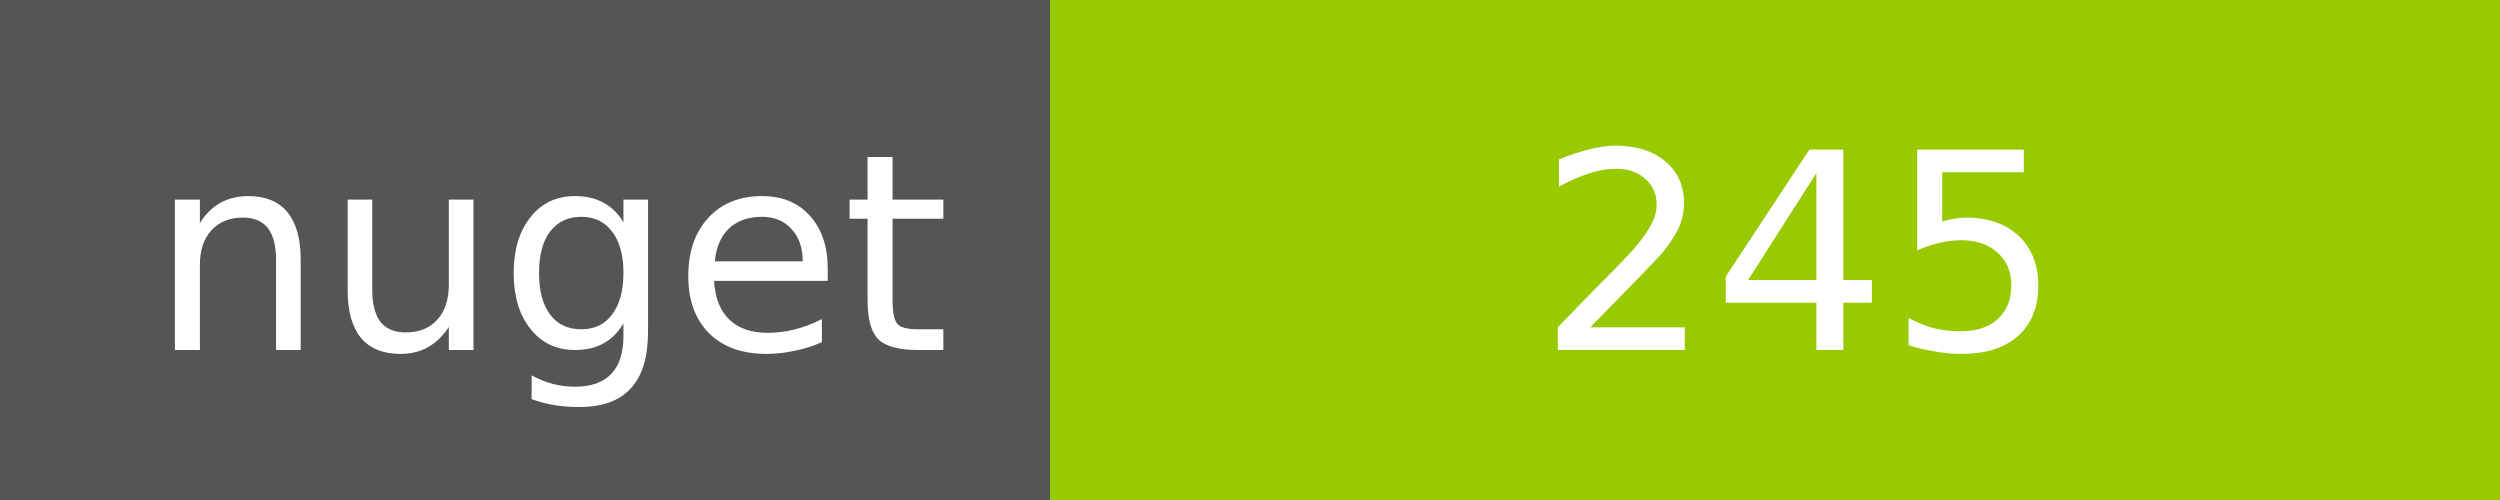
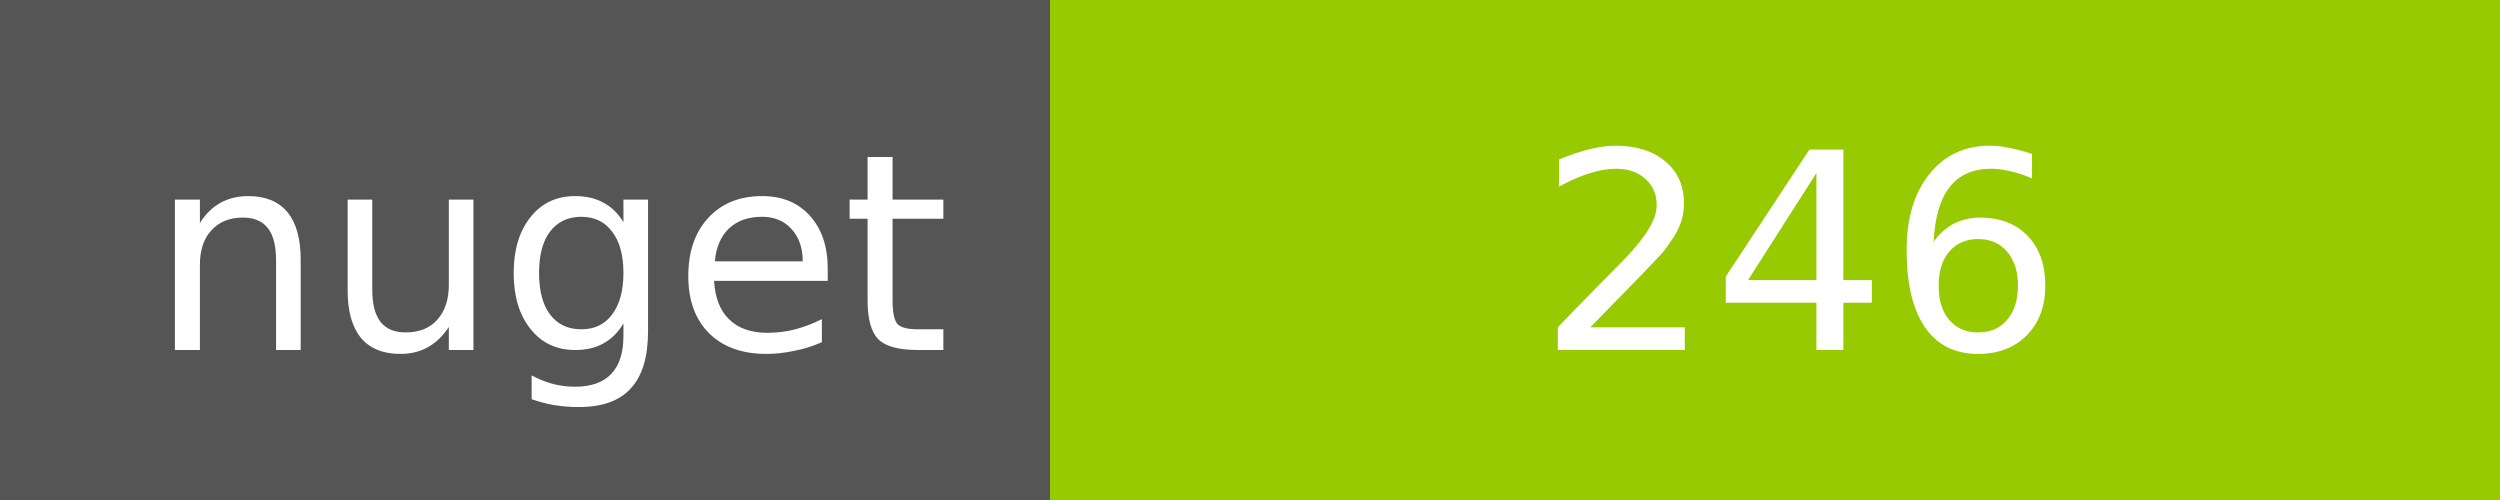
<svg xmlns="http://www.w3.org/2000/svg" width="100" height="20">
  <g shape-rendering="crispEdges">
    <path fill="#555" d="M0 0h42v20H0z" />
    <path fill="#97CA00" d="M42 0h58v20H42z" />
  </g>
  <g fill="#fff" text-anchor="middle" font-family="DejaVu Sans,Verdana,Geneva,sans-serif" font-size="11">
    <text x="22" y="14">nuget</text>
-     <text x="72" y="14">245</text>
+     <text x="72" y="14">246</text>
  </g>
</svg>
